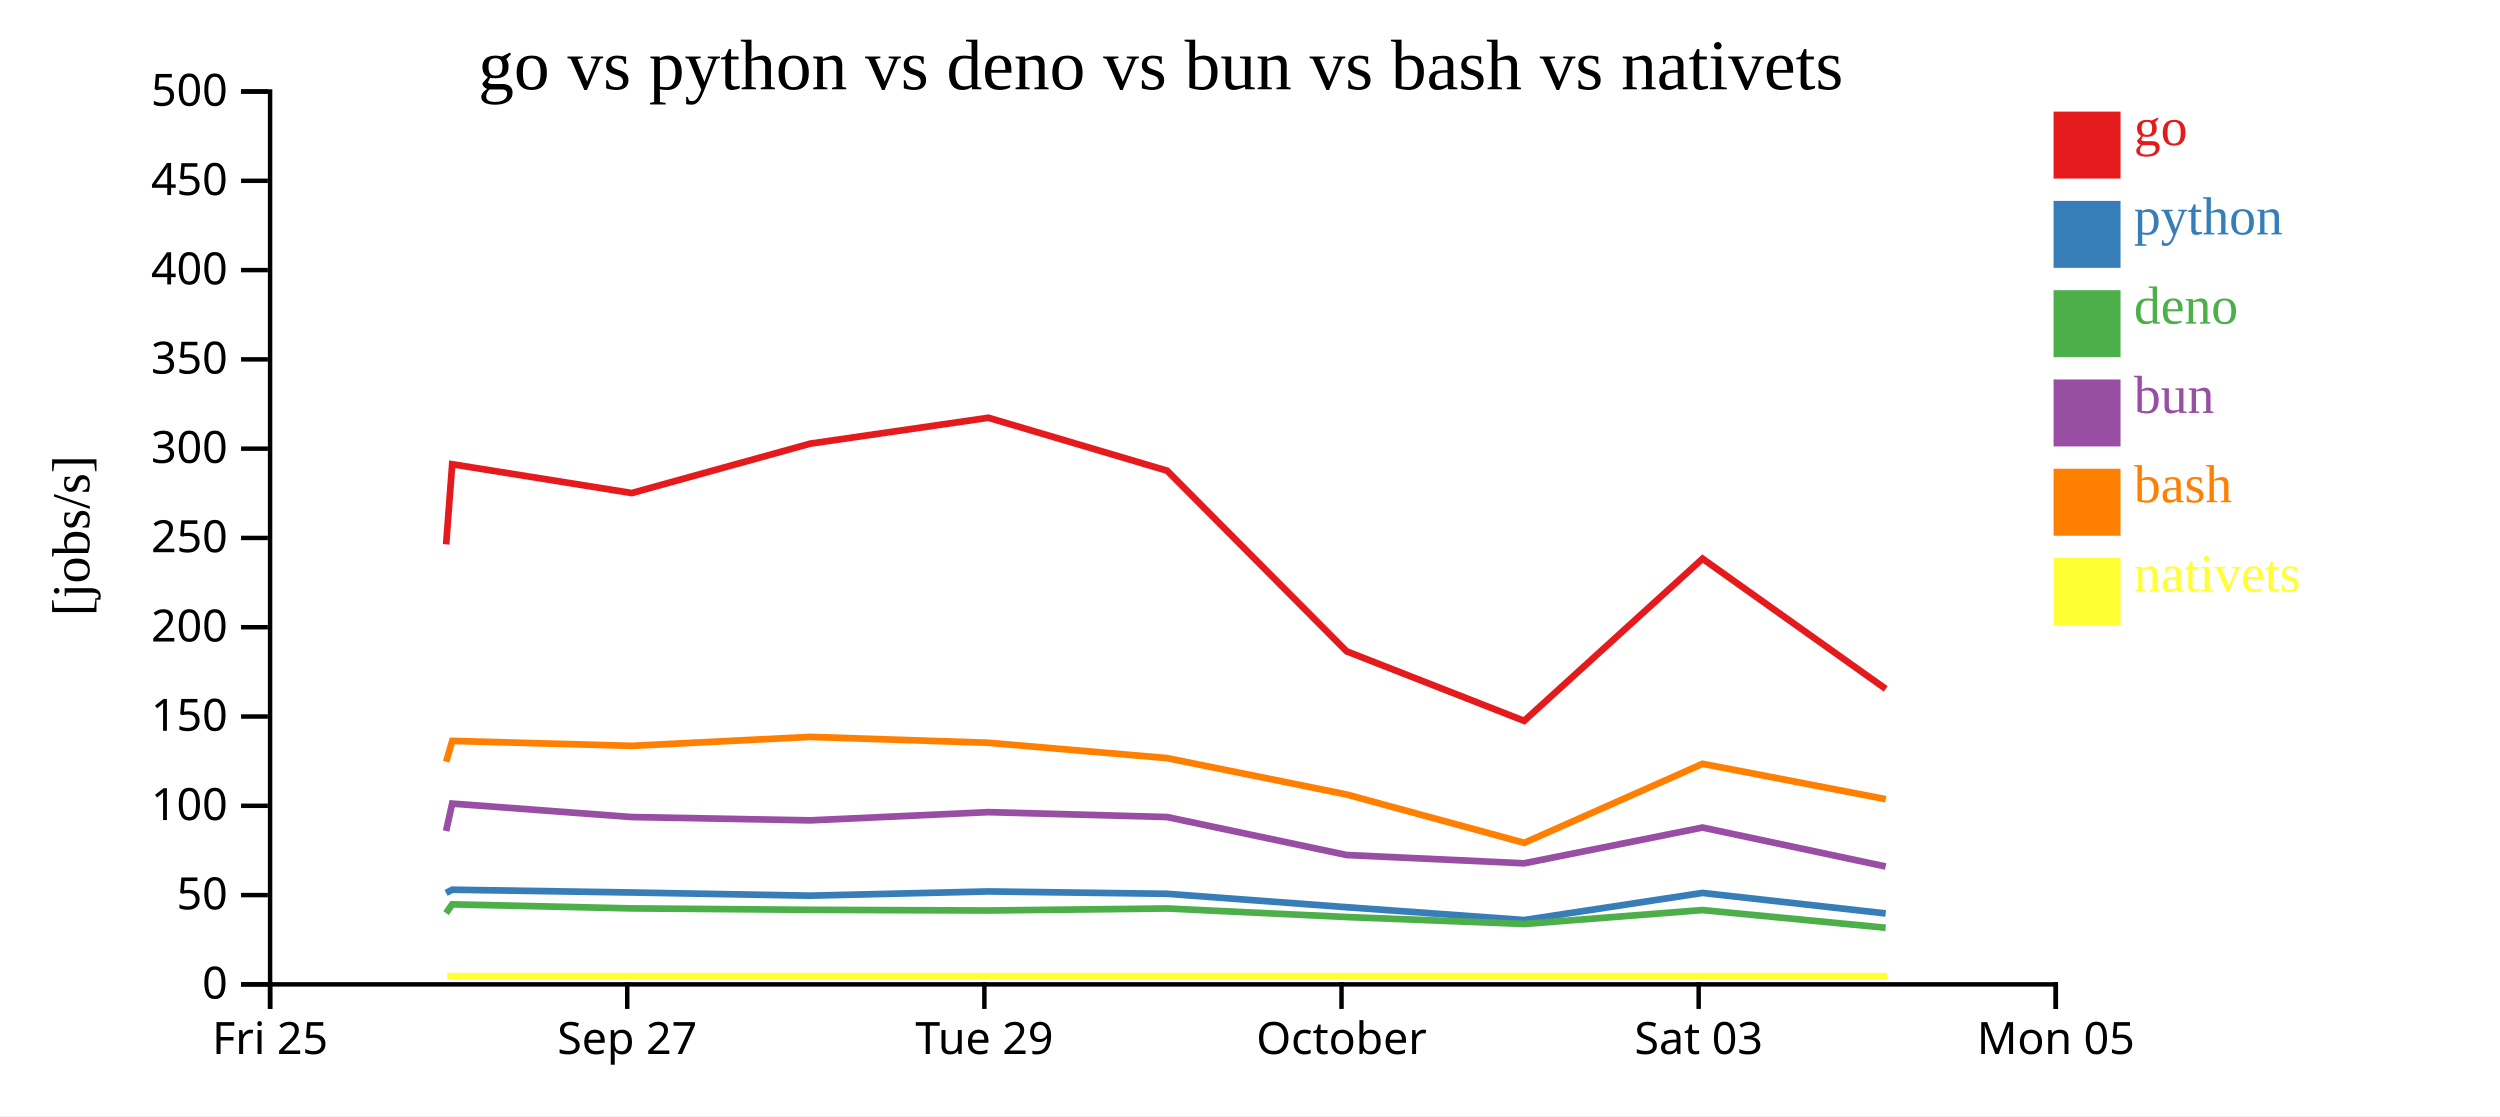
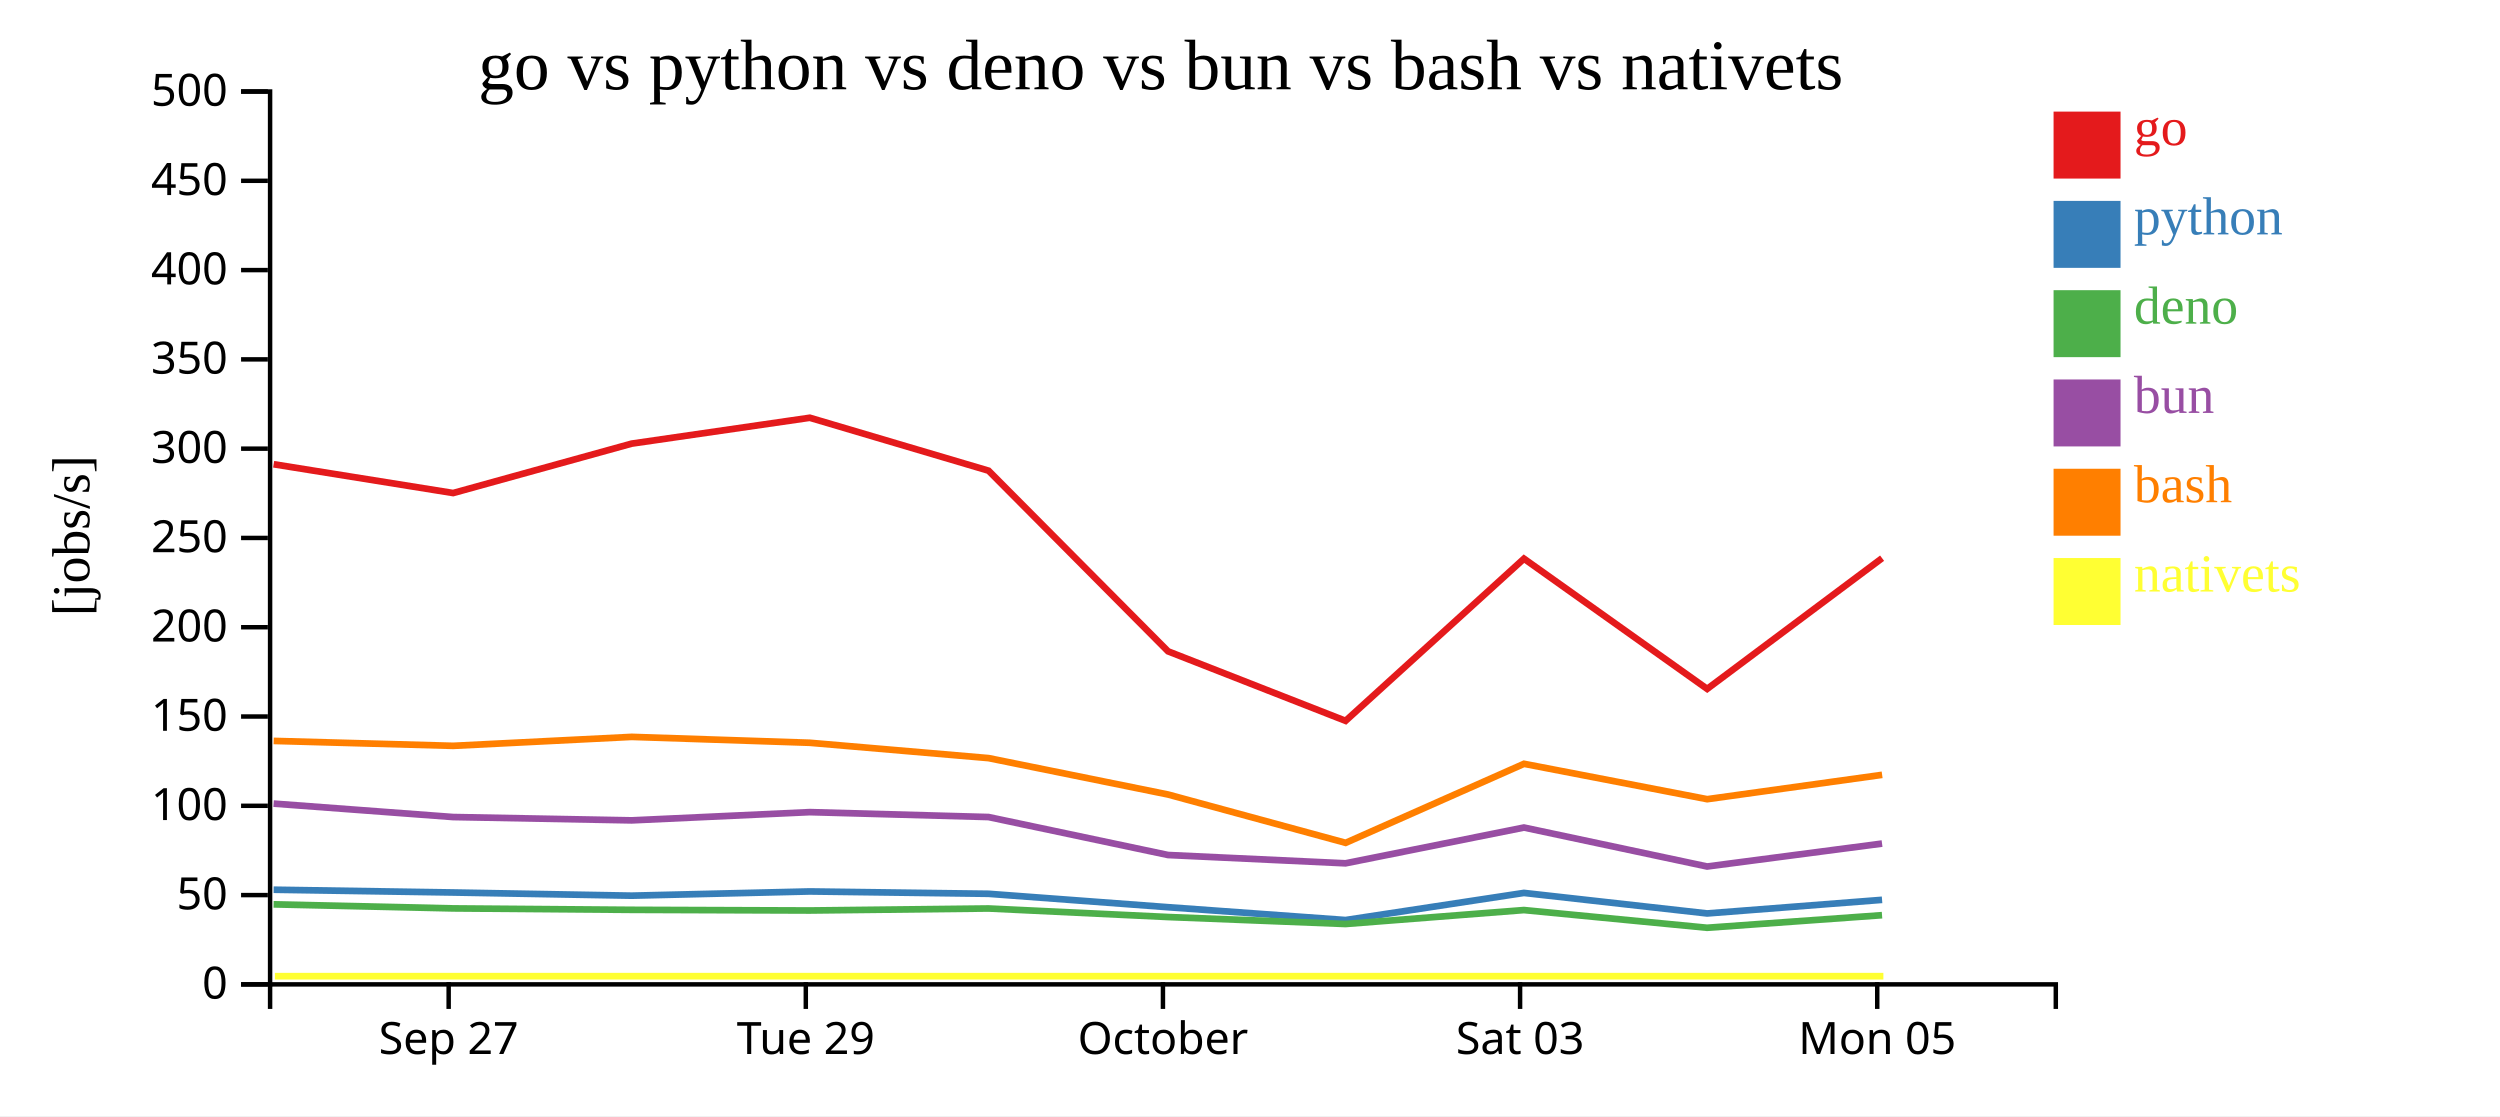
<svg xmlns="http://www.w3.org/2000/svg" width="560" height="250">
  <rect width="100%" height="100%" fill="white" />
  <g transform="translate(60,20)">
    <g transform="translate(0,200)" fill="none" font-size="10" font-family="sans-serif" text-anchor="middle">
      <path class="domain" stroke="currentColor" d="M0.5,6V0.5H400.5V6" />
-       <g class="tick" opacity="1" transform="translate(0.5,0)">
-         <line stroke="currentColor" y2="6" />
-         <text fill="currentColor" y="9" dy="0.71em">Fri 25</text>
-       </g>
-       <g class="tick" opacity="1" transform="translate(80.5,0)">
+       <g class="tick" opacity="1" transform="translate(40.5,0)">
        <line stroke="currentColor" y2="6" />
        <text fill="currentColor" y="9" dy="0.71em">Sep 27</text>
      </g>
-       <g class="tick" opacity="1" transform="translate(160.5,0)">
+       <g class="tick" opacity="1" transform="translate(120.5,0)">
        <line stroke="currentColor" y2="6" />
        <text fill="currentColor" y="9" dy="0.71em">Tue 29</text>
      </g>
-       <g class="tick" opacity="1" transform="translate(240.5,0)">
+       <g class="tick" opacity="1" transform="translate(200.5,0)">
        <line stroke="currentColor" y2="6" />
        <text fill="currentColor" y="9" dy="0.71em">October</text>
      </g>
-       <g class="tick" opacity="1" transform="translate(320.5,0)">
+       <g class="tick" opacity="1" transform="translate(280.5,0)">
        <line stroke="currentColor" y2="6" />
        <text fill="currentColor" y="9" dy="0.71em">Sat 03</text>
      </g>
-       <g class="tick" opacity="1" transform="translate(400.5,0)">
+       <g class="tick" opacity="1" transform="translate(360.5,0)">
        <line stroke="currentColor" y2="6" />
        <text fill="currentColor" y="9" dy="0.71em">Mon 05</text>
      </g>
    </g>
    <g fill="none" font-size="10" font-family="sans-serif" text-anchor="end">
      <path class="domain" stroke="currentColor" d="M-6,200.5H0.5V0.5H-6" />
      <g class="tick" opacity="1" transform="translate(0,200.5)">
        <line stroke="currentColor" x2="-6" />
        <text fill="currentColor" x="-9" dy="0.32em">0</text>
      </g>
      <g class="tick" opacity="1" transform="translate(0,180.5)">
        <line stroke="currentColor" x2="-6" />
        <text fill="currentColor" x="-9" dy="0.32em">50</text>
      </g>
      <g class="tick" opacity="1" transform="translate(0,160.5)">
        <line stroke="currentColor" x2="-6" />
        <text fill="currentColor" x="-9" dy="0.32em">100</text>
      </g>
      <g class="tick" opacity="1" transform="translate(0,140.5)">
        <line stroke="currentColor" x2="-6" />
        <text fill="currentColor" x="-9" dy="0.32em">150</text>
      </g>
      <g class="tick" opacity="1" transform="translate(0,120.5)">
        <line stroke="currentColor" x2="-6" />
        <text fill="currentColor" x="-9" dy="0.32em">200</text>
      </g>
      <g class="tick" opacity="1" transform="translate(0,100.5)">
        <line stroke="currentColor" x2="-6" />
        <text fill="currentColor" x="-9" dy="0.32em">250</text>
      </g>
      <g class="tick" opacity="1" transform="translate(0,80.5)">
        <line stroke="currentColor" x2="-6" />
        <text fill="currentColor" x="-9" dy="0.32em">300</text>
      </g>
      <g class="tick" opacity="1" transform="translate(0,60.5)">
        <line stroke="currentColor" x2="-6" />
        <text fill="currentColor" x="-9" dy="0.32em">350</text>
      </g>
      <g class="tick" opacity="1" transform="translate(0,40.5)">
        <line stroke="currentColor" x2="-6" />
        <text fill="currentColor" x="-9" dy="0.32em">400</text>
      </g>
      <g class="tick" opacity="1" transform="translate(0,20.5)">
        <line stroke="currentColor" x2="-6" />
        <text fill="currentColor" x="-9" dy="0.32em">450</text>
      </g>
      <g class="tick" opacity="1" transform="translate(0,0.5)">
        <line stroke="currentColor" x2="-6" />
        <text fill="currentColor" x="-9" dy="0.32em">500</text>
      </g>
    </g>
    <text text-anchor="middle" style="font-size: 12px" transform="rotate(-90)" y="-40" x="-100">[jobs/s]</text>
    <text text-anchor="middle" style="font-size: 16px" y="0" x="200">go vs python vs deno vs bun vs bash vs nativets</text>
-     <path class="line" fill="none" stroke="#e41a1c" stroke-width="1.5" d="M39.934,101.937L41.295,83.991L81.503,90.441L121.492,79.373L161.393,73.578L201.436,85.436L241.644,125.898L281.409,141.469L321.369,105.146L362.405,134.313" />
-     <path class="line" fill="none" stroke="#377eb8" stroke-width="1.5" d="M39.929,180.018L41.291,179.298L81.498,179.918L121.487,180.631L161.389,179.685L201.432,180.21L241.639,183.214L281.401,186.09L321.364,180.014L362.398,184.613" />
-     <path class="line" fill="none" stroke="#4daf4a" stroke-width="1.5" d="M39.92,184.539L41.283,182.575L81.49,183.482L121.479,183.803L161.381,183.952L201.424,183.501L241.629,185.414L281.39,186.976L321.356,183.855L362.387,187.82" />
-     <path class="line" fill="none" stroke="#984ea3" stroke-width="1.5" d="M39.924,166.142L41.286,160.008L81.493,163.018L121.482,163.762L161.384,161.919L201.427,163.018L241.632,171.522L281.394,173.383L321.359,165.368L362.391,174.097" />
-     <path class="line" fill="none" stroke="#ff7f00" stroke-width="1.5" d="M39.942,150.629L41.302,145.964L81.51,147.069L121.499,145.062L161.4,146.381L201.444,149.818L241.654,157.974L281.421,168.798L321.378,151.094L362.415,159.018" />
-     <path class="line" fill="none" stroke="#ffff33" stroke-width="1.5" d="M40.22,198.667L41.58,198.667L81.788,198.667L121.777,198.667L161.678,198.667L201.723,198.667L241.932,198.667L281.699,198.667L321.656,198.667L362.693,198.667" />
+     <path class="line" fill="none" stroke="#e41a1c" stroke-width="1.5" d="M1.295,83.991L41.503,90.441L81.492,79.373L121.393,73.578L161.436,85.436L201.644,125.898L241.409,141.469L281.369,105.146L322.405,134.313L361.59,105.033" />
+     <path class="line" fill="none" stroke="#377eb8" stroke-width="1.5" d="M1.291,179.298L41.498,179.918L81.487,180.631L121.389,179.685L161.432,180.21L201.639,183.214L241.401,186.09L281.364,180.014L322.398,184.613L361.585,181.563" />
+     <path class="line" fill="none" stroke="#4daf4a" stroke-width="1.5" d="M1.283,182.575L41.49,183.482L81.479,183.803L121.381,183.952L161.424,183.501L201.629,185.414L241.39,186.976L281.356,183.855L322.387,187.82L361.576,185" />
+     <path class="line" fill="none" stroke="#984ea3" stroke-width="1.5" d="M1.286,160.008L41.493,163.018L81.482,163.762L121.384,161.919L161.427,163.018L201.632,171.522L241.394,173.383L281.359,165.368L322.391,174.097L361.58,168.959" />
+     <path class="line" fill="none" stroke="#ff7f00" stroke-width="1.5" d="M1.302,145.964L41.51,147.069L81.499,145.062L121.4,146.381L161.444,149.818L201.654,157.974L241.421,168.798L281.378,151.094L322.415,159.018L361.599,153.561" />
+     <path class="line" fill="none" stroke="#ffff33" stroke-width="1.5" d="M1.58,198.667L41.788,198.667L81.777,198.667L121.678,198.667L161.723,198.667L201.932,198.667L241.699,198.667L281.656,198.667L322.693,198.667L361.877,198.667" />
    <rect class="dot" x="400" y="5" width="15" height="15" style="fill: #e41a1c;" />
    <rect class="dot" x="400" y="25" width="15" height="15" style="fill: #377eb8;" />
    <rect class="dot" x="400" y="45" width="15" height="15" style="fill: #4daf4a;" />
    <rect class="dot" x="400" y="65" width="15" height="15" style="fill: #984ea3;" />
    <rect class="dot" x="400" y="85" width="15" height="15" style="fill: #ff7f00;" />
    <rect class="dot" x="400" y="105" width="15" height="15" style="fill: #ffff33;" />
    <text class="label" x="418" y="12.5" style="fill: #e41a1c; alignment-baseline: middle;" text-anchor="left">go</text>
    <text class="label" x="418" y="32.5" style="fill: #377eb8; alignment-baseline: middle;" text-anchor="left">python</text>
    <text class="label" x="418" y="52.5" style="fill: #4daf4a; alignment-baseline: middle;" text-anchor="left">deno</text>
    <text class="label" x="418" y="72.5" style="fill: #984ea3; alignment-baseline: middle;" text-anchor="left">bun</text>
    <text class="label" x="418" y="92.5" style="fill: #ff7f00; alignment-baseline: middle;" text-anchor="left">bash</text>
    <text class="label" x="418" y="112.5" style="fill: #ffff33; alignment-baseline: middle;" text-anchor="left">nativets</text>
  </g>
</svg>
